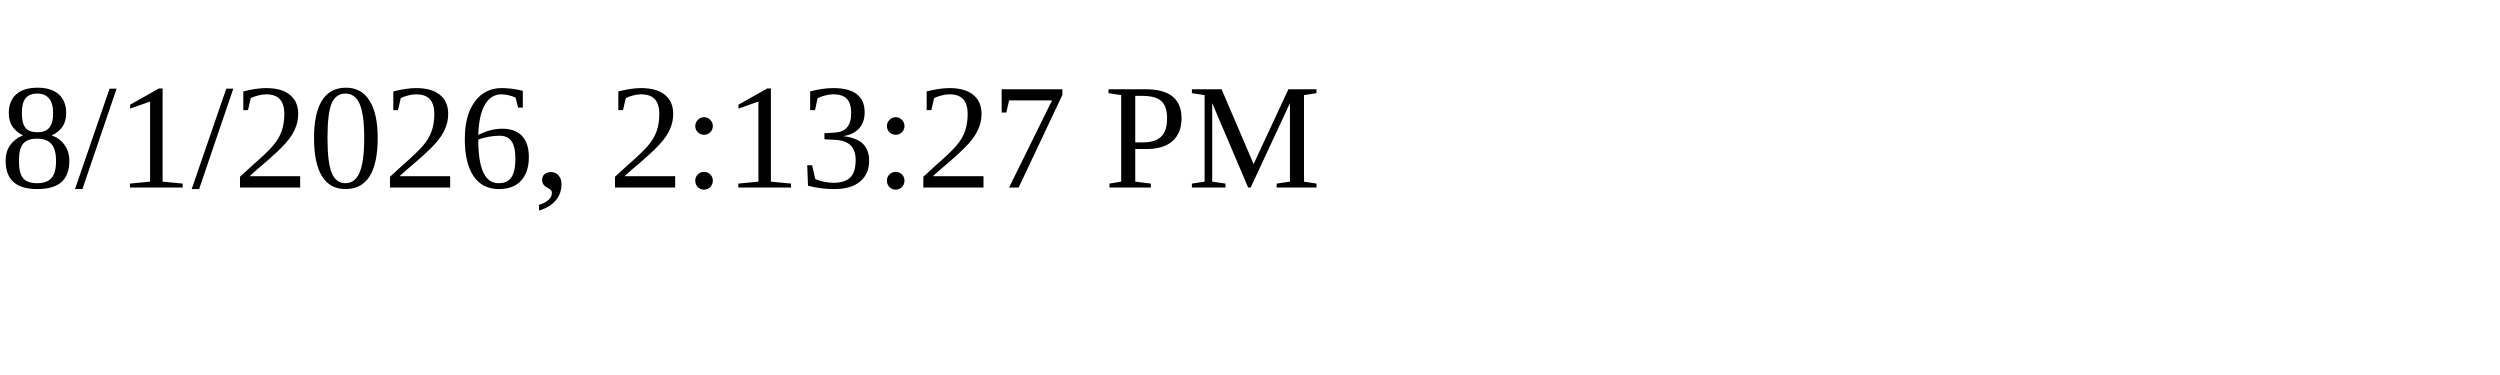
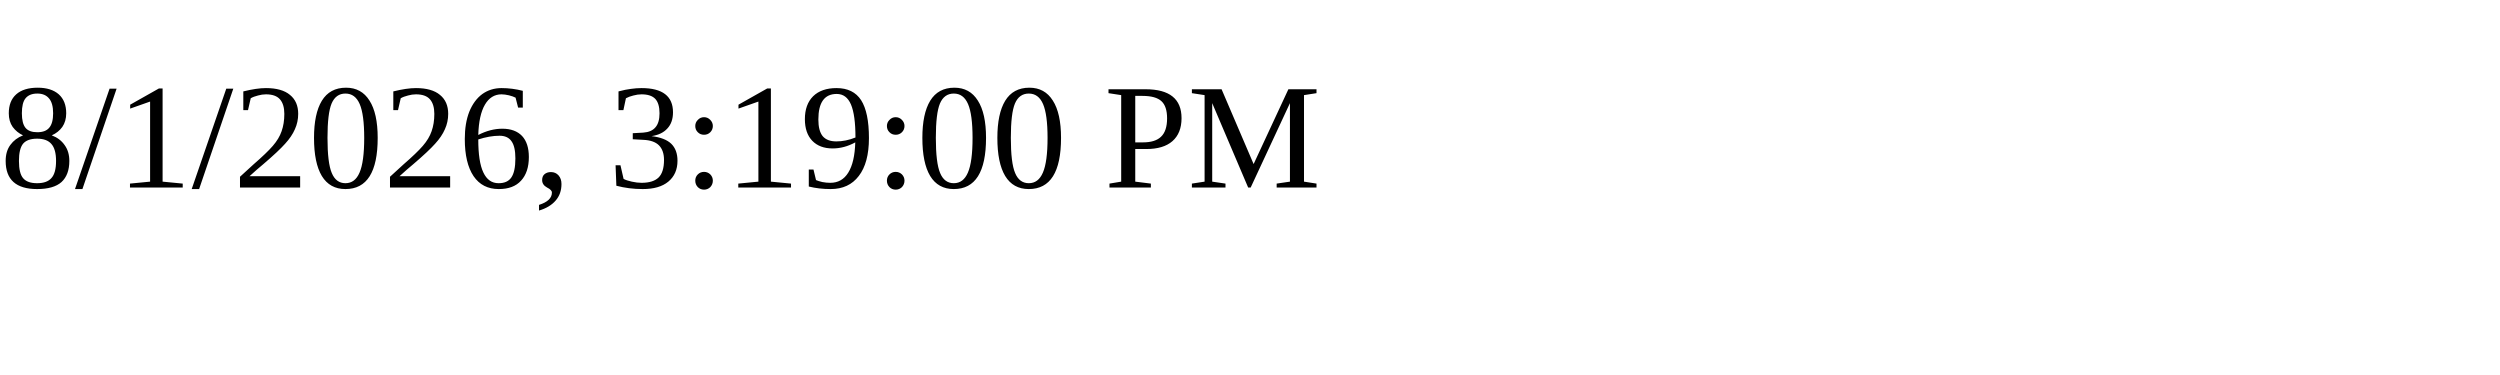
<svg xmlns="http://www.w3.org/2000/svg" height="30" width="200">
-   <text x="0" y="15">8/1/2026, 2:13:27 PM</text>
+   <text x="0" y="15">8/1/2026, 3:19:00 PM</text>
</svg>
